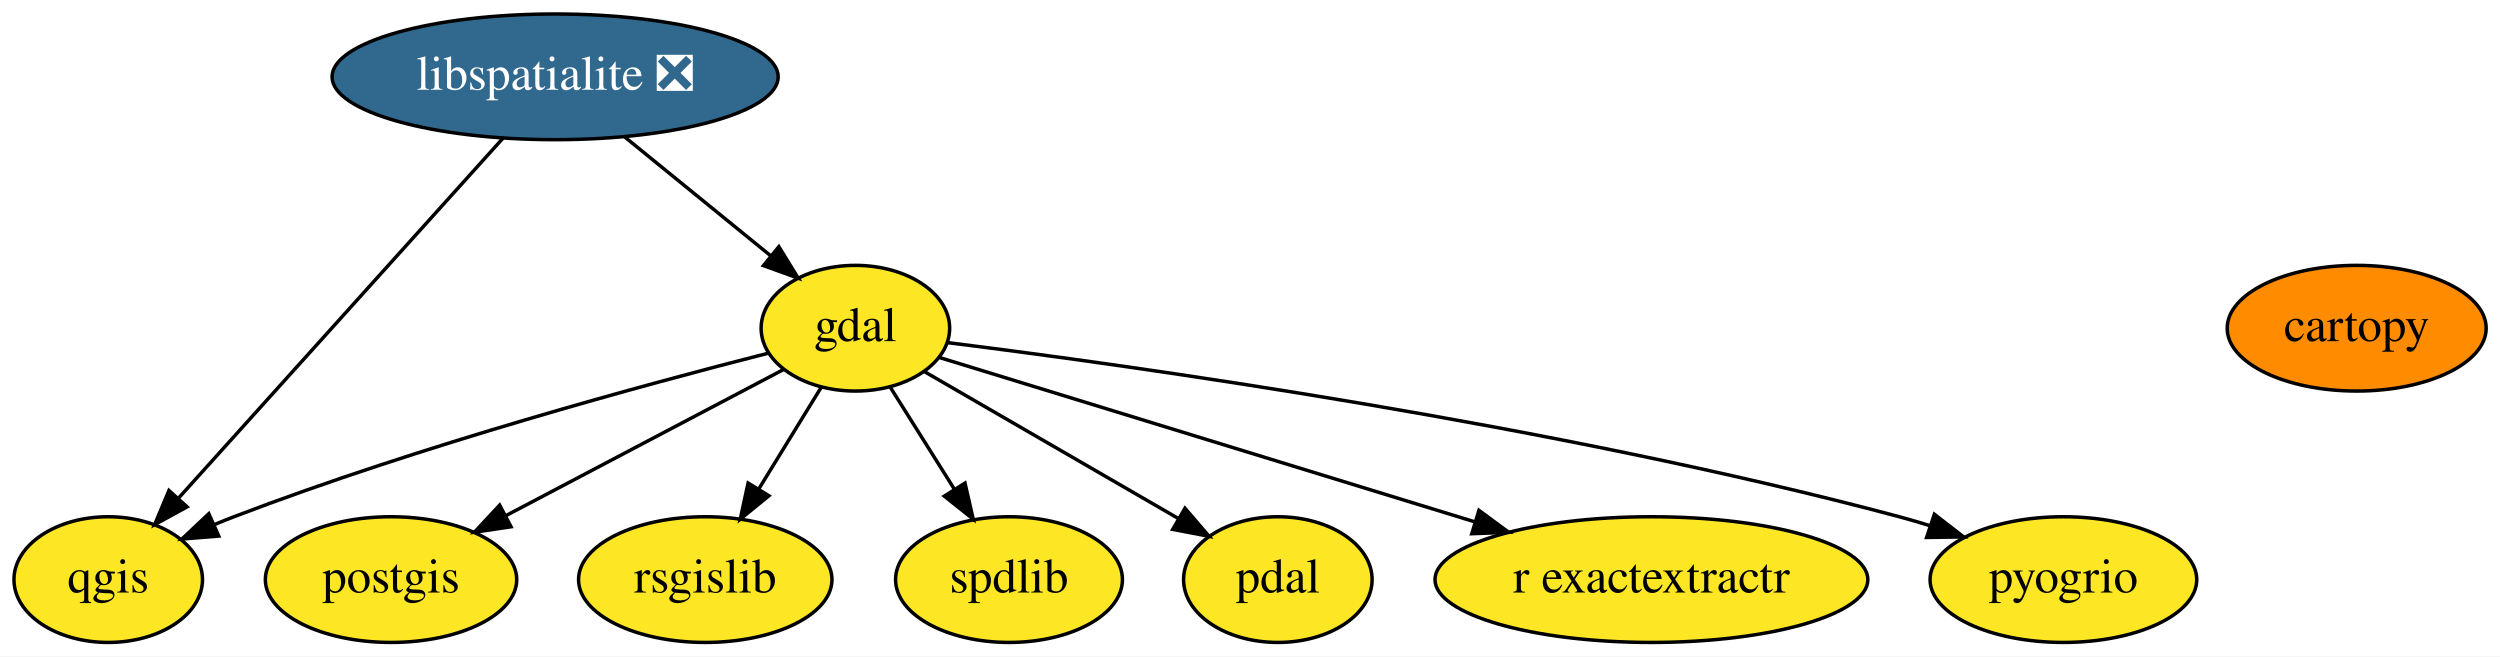
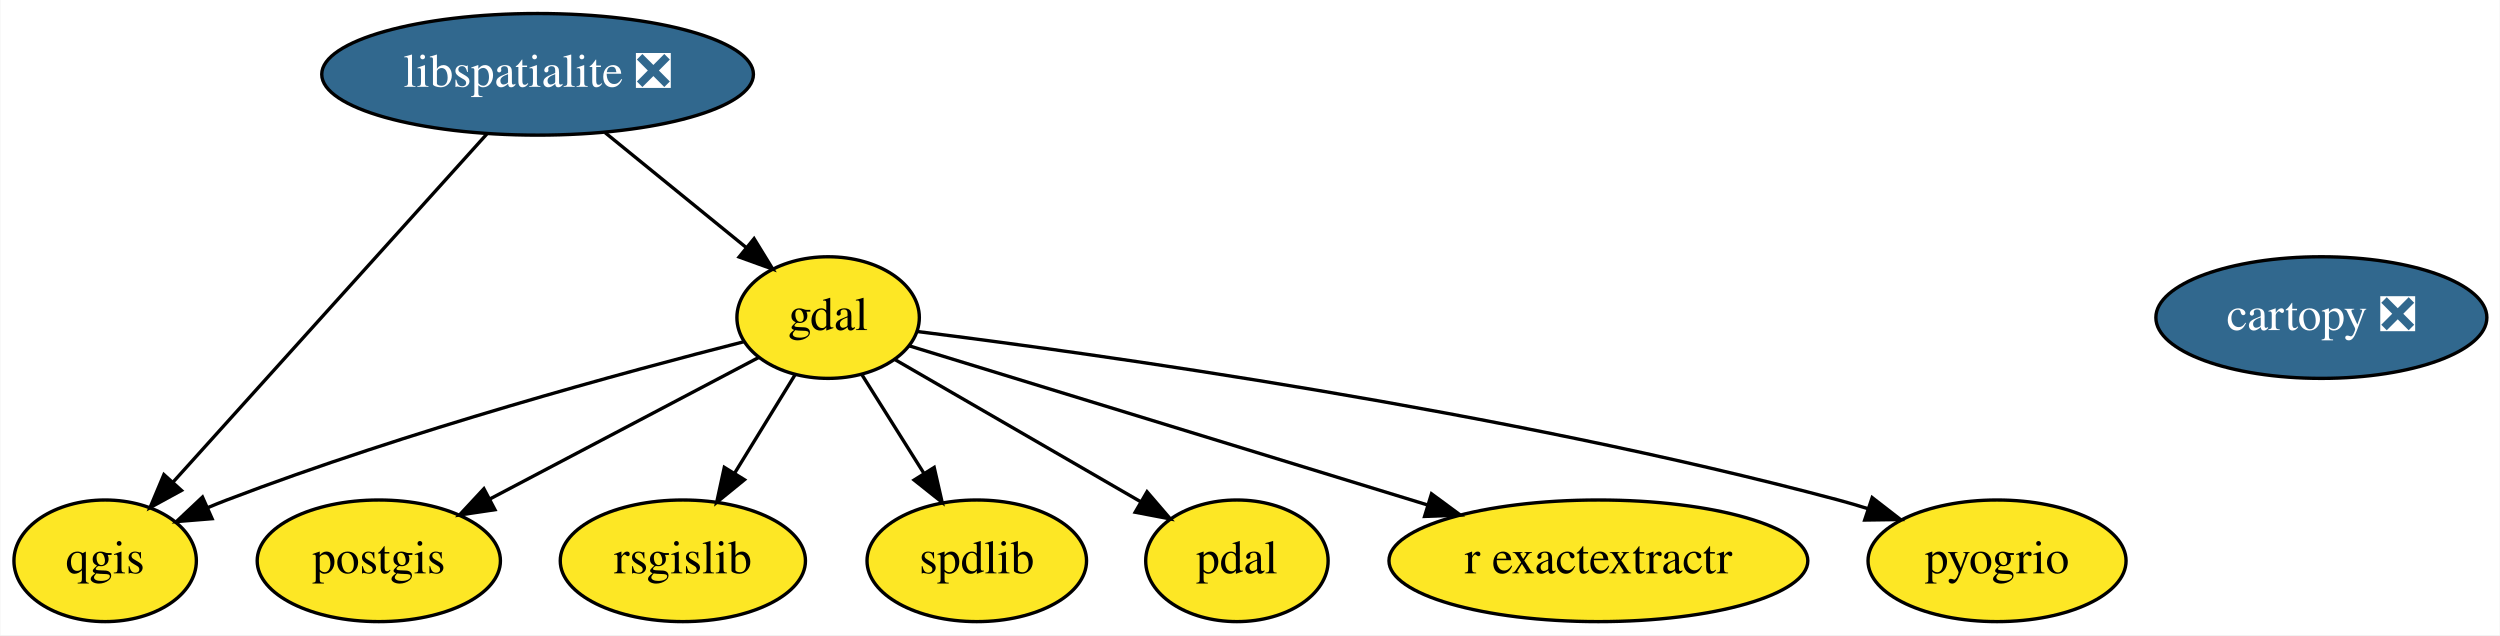
- <svg xmlns="http://www.w3.org/2000/svg" xmlns:xlink="http://www.w3.org/1999/xlink" width="716pt" height="188pt" viewBox="0.00 0.00 716.05 188.00">
+ <svg xmlns="http://www.w3.org/2000/svg" xmlns:xlink="http://www.w3.org/1999/xlink" width="740pt" height="188pt" viewBox="0.00 0.00 739.75 188.00">
  <g id="graph0" class="graph" transform="scale(1 1) rotate(0) translate(4 184)">
-     <polygon fill="white" stroke="transparent" points="-4,4 -4,-184 712.05,-184 712.05,4 -4,4" />
+     <polygon fill="white" stroke="transparent" points="-4,4 -4,-184 735.75,-184 735.75,4 -4,4" />
    <g id="node1" class="node">
      <g id="a_node1">
-         <a xlink:href="https://github.com/conda-forge/cartopy-feedstock" xlink:title="cartopy">
-           <ellipse fill="#ff8c00" stroke="black" cx="671" cy="-90" rx="37.09" ry="18" />
-           <text text-anchor="middle" x="671" y="-86.3" font-family="Times,serif" font-size="14.00">cartopy</text>
+         <a xlink:href="https://github.com/conda-forge/cartopy-feedstock/pull/102" xlink:title="cartopy ❎">
+           <ellipse fill="#31688e" stroke="black" cx="683" cy="-90" rx="48.99" ry="18" />
+           <text text-anchor="middle" x="683" y="-86.3" font-family="Times,serif" font-size="14.00" fill="white">cartopy ❎</text>
        </a>
      </g>
    </g>
    <g id="node2" class="node">
      <g id="a_node2">
        <a xlink:href="https://github.com/conda-forge/gdal-feedstock" xlink:title="gdal">
          <ellipse fill="#fde725" stroke="black" cx="241" cy="-90" rx="27" ry="18" />
          <text text-anchor="middle" x="241" y="-86.3" font-family="Times,serif" font-size="14.00">gdal</text>
        </a>
      </g>
    </g>
    <g id="node4" class="node">
      <g id="a_node4">
        <a xlink:href="https://github.com/conda-forge/postgis-feedstock" xlink:title="postgis">
          <ellipse fill="#fde725" stroke="black" cx="108" cy="-18" rx="36" ry="18" />
          <text text-anchor="middle" x="108" y="-14.3" font-family="Times,serif" font-size="14.00">postgis</text>
        </a>
      </g>
    </g>
    <g id="edge2" class="edge">
      <path fill="none" stroke="black" d="M220.51,-78.22C199.32,-67.06 165.9,-49.47 140.98,-36.36" />
      <polygon fill="black" stroke="black" points="142.37,-33.13 131.89,-31.57 139.11,-39.33 142.37,-33.13" />
    </g>
    <g id="node5" class="node">
      <g id="a_node5">
        <a xlink:href="https://github.com/conda-forge/qgis-feedstock" xlink:title="qgis">
          <ellipse fill="#fde725" stroke="black" cx="27" cy="-18" rx="27" ry="18" />
          <text text-anchor="middle" x="27" y="-14.3" font-family="Times,serif" font-size="14.00">qgis</text>
        </a>
      </g>
    </g>
    <g id="edge4" class="edge">
      <path fill="none" stroke="black" d="M216.13,-82.87C181.36,-74.02 116.46,-56.44 63,-36 61.16,-35.3 59.28,-34.54 57.4,-33.75" />
      <polygon fill="black" stroke="black" points="58.65,-30.47 48.09,-29.61 55.81,-36.87 58.65,-30.47" />
    </g>
    <g id="node6" class="node">
      <g id="a_node6">
        <a xlink:href="https://github.com/conda-forge/rsgislib-feedstock" xlink:title="rsgislib">
          <ellipse fill="#fde725" stroke="black" cx="198" cy="-18" rx="36.29" ry="18" />
          <text text-anchor="middle" x="198" y="-14.3" font-family="Times,serif" font-size="14.00">rsgislib</text>
        </a>
      </g>
    </g>
    <g id="edge5" class="edge">
      <path fill="none" stroke="black" d="M231.24,-73.12C225.93,-64.47 219.24,-53.58 213.25,-43.83" />
      <polygon fill="black" stroke="black" points="216.23,-42 208.02,-35.31 210.27,-45.66 216.23,-42" />
    </g>
    <g id="node7" class="node">
      <g id="a_node7">
        <a xlink:href="https://github.com/conda-forge/spdlib-feedstock" xlink:title="spdlib">
          <ellipse fill="#fde725" stroke="black" cx="285" cy="-18" rx="32.49" ry="18" />
          <text text-anchor="middle" x="285" y="-14.3" font-family="Times,serif" font-size="14.00">spdlib</text>
        </a>
      </g>
    </g>
    <g id="edge6" class="edge">
      <path fill="none" stroke="black" d="M250.98,-73.12C256.42,-64.47 263.27,-53.58 269.39,-43.83" />
      <polygon fill="black" stroke="black" points="272.39,-45.64 274.75,-35.31 266.46,-41.91 272.39,-45.64" />
    </g>
    <g id="node8" class="node">
      <g id="a_node8">
        <a xlink:href="https://github.com/conda-forge/pdal-feedstock" xlink:title="pdal">
          <ellipse fill="#fde725" stroke="black" cx="362" cy="-18" rx="27" ry="18" />
          <text text-anchor="middle" x="362" y="-14.3" font-family="Times,serif" font-size="14.00">pdal</text>
        </a>
      </g>
    </g>
    <g id="edge1" class="edge">
      <path fill="none" stroke="black" d="M260.71,-77.6C280.49,-66.16 311.15,-48.42 333.56,-35.46" />
      <polygon fill="black" stroke="black" points="335.4,-38.43 342.3,-30.4 331.89,-32.38 335.4,-38.43" />
    </g>
    <g id="node9" class="node">
      <g id="a_node9">
        <a xlink:href="https://github.com/conda-forge/r-exactextractr-feedstock" xlink:title="r exactextractr">
          <ellipse fill="#fde725" stroke="black" cx="469" cy="-18" rx="61.99" ry="18" />
          <text text-anchor="middle" x="469" y="-14.3" font-family="Times,serif" font-size="14.00">r exactextractr</text>
        </a>
      </g>
    </g>
    <g id="edge7" class="edge">
      <path fill="none" stroke="black" d="M264.97,-81.64C301.15,-70.53 370.56,-49.22 418.3,-34.57" />
      <polygon fill="black" stroke="black" points="419.6,-37.83 428.13,-31.55 417.55,-31.14 419.6,-37.83" />
    </g>
    <g id="node10" class="node">
      <g id="a_node10">
        <a xlink:href="https://github.com/conda-forge/pyogrio-feedstock" xlink:title="pyogrio">
          <ellipse fill="#fde725" stroke="black" cx="587" cy="-18" rx="38.19" ry="18" />
          <text text-anchor="middle" x="587" y="-14.3" font-family="Times,serif" font-size="14.00">pyogrio</text>
        </a>
      </g>
    </g>
    <g id="edge3" class="edge">
      <path fill="none" stroke="black" d="M267.33,-85.88C319.81,-79.32 440.94,-62.48 540,-36 542.92,-35.22 545.92,-34.33 548.92,-33.39" />
      <polygon fill="black" stroke="black" points="550.04,-36.71 558.42,-30.22 547.82,-30.07 550.04,-36.71" />
    </g>
    <g id="node3" class="node">
      <g id="a_node3">
        <a xlink:href="https://github.com/conda-forge/libspatialite-feedstock/pull/58" xlink:title="libspatialite ❎">
          <ellipse fill="#31688e" stroke="black" cx="155" cy="-162" rx="63.89" ry="18" />
          <text text-anchor="middle" x="155" y="-158.3" font-family="Times,serif" font-size="14.00" fill="white">libspatialite ❎</text>
        </a>
      </g>
    </g>
    <g id="edge8" class="edge">
      <path fill="none" stroke="black" d="M174.95,-144.76C187.44,-134.6 203.62,-121.43 216.83,-110.67" />
      <polygon fill="black" stroke="black" points="219.08,-113.36 224.62,-104.33 214.66,-107.93 219.08,-113.36" />
    </g>
    <g id="edge9" class="edge">
      <path fill="none" stroke="black" d="M140.07,-144.43C117.04,-118.89 72.83,-69.85 47.05,-41.24" />
      <polygon fill="black" stroke="black" points="49.59,-38.83 40.29,-33.75 44.39,-43.52 49.59,-38.83" />
    </g>
  </g>
</svg>
